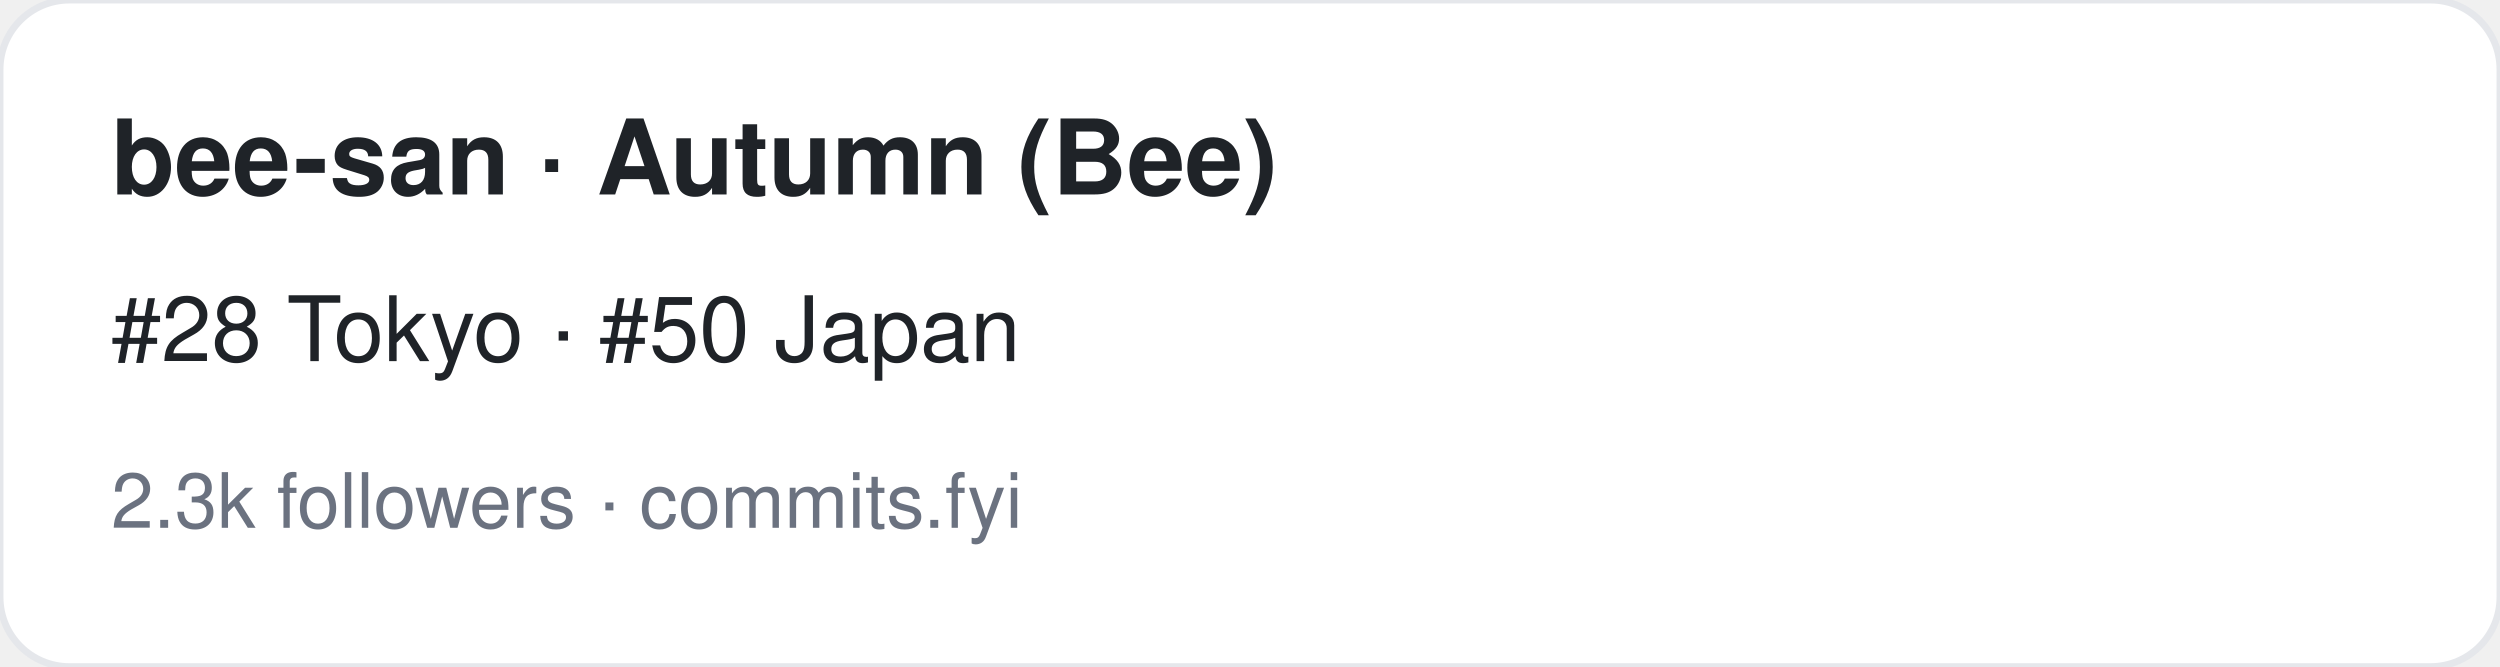
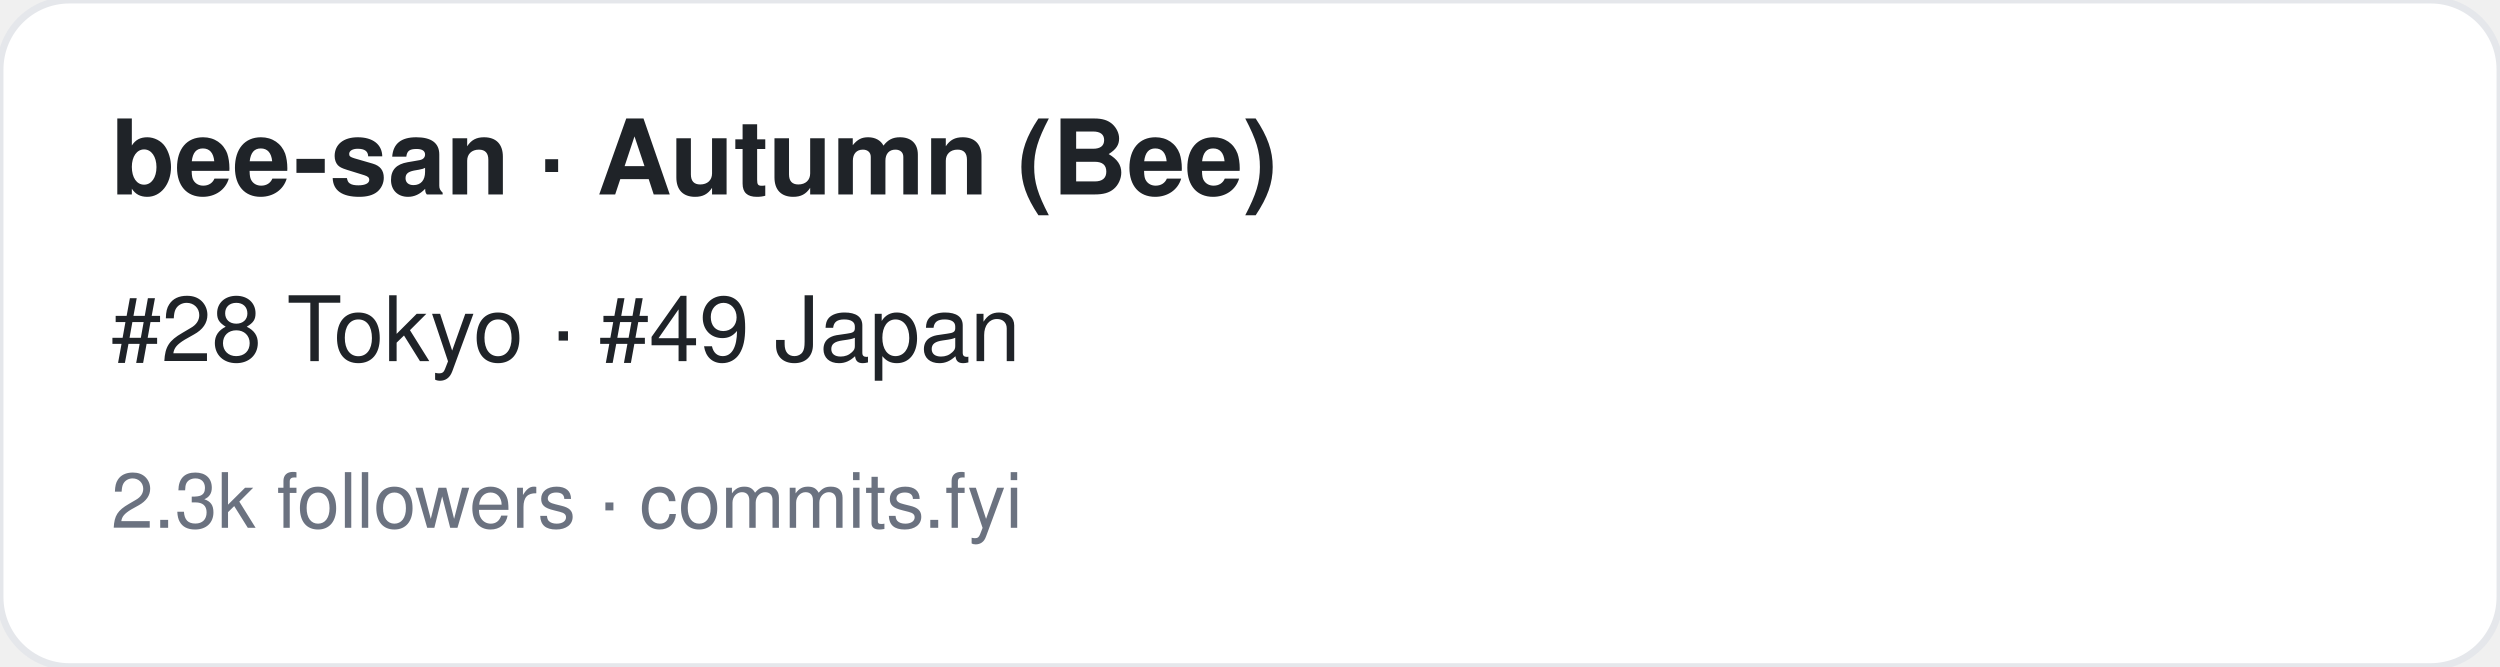
<svg xmlns="http://www.w3.org/2000/svg" width="360" height="96" viewBox="0 0 360 96" font-family="-apple-system,BlinkMacSystemFont,Segoe UI,Helvetica,Arial,sans-serif">
  <rect width="360" height="96" rx="10" fill="#ffffff" stroke="#e5e7eb" />
  <text x="16" y="28" font-size="15" font-weight="700" fill="#1f2328">bee-san · Autumn (Bee)</text>
-   <text x="16" y="52" font-size="13" fill="#1f2328">#28 Tokyo · #50 Japan</text>
+   <text x="16" y="52" font-size="13" fill="#1f2328">#28 Tokyo · #49 Japan</text>
  <text x="16" y="76" font-size="11" fill="#6b7280">2.3k followers · commits.fyi</text>
</svg>
